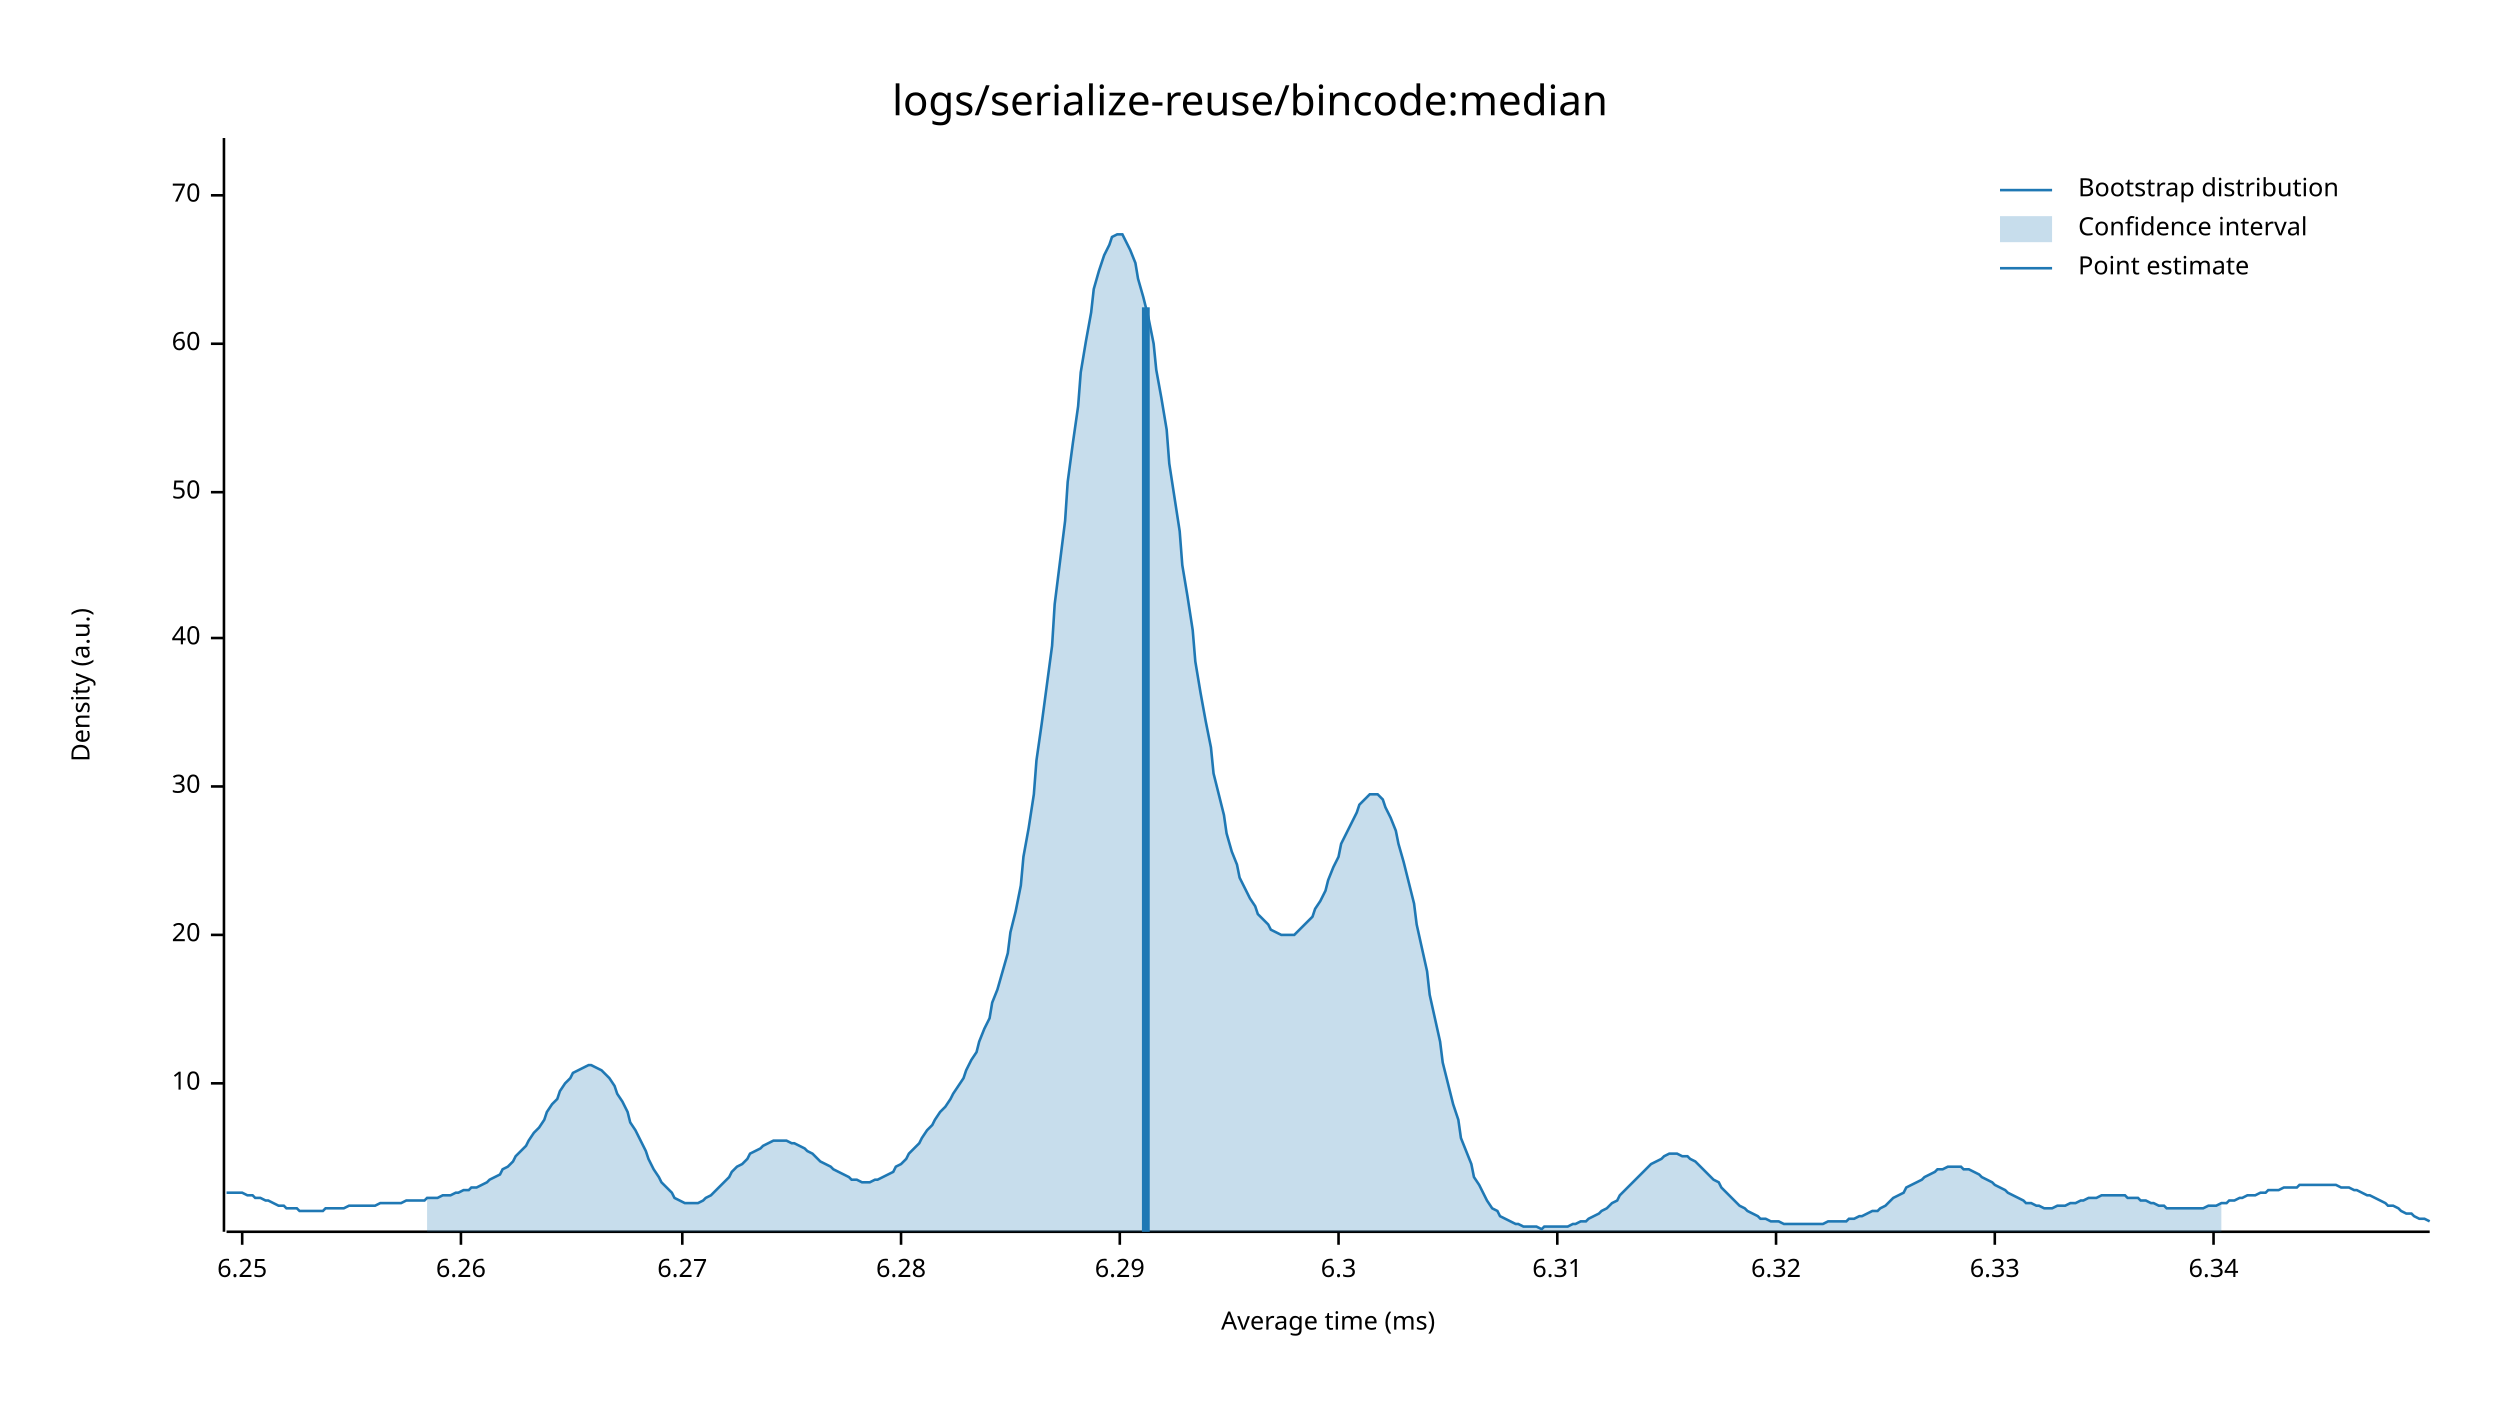
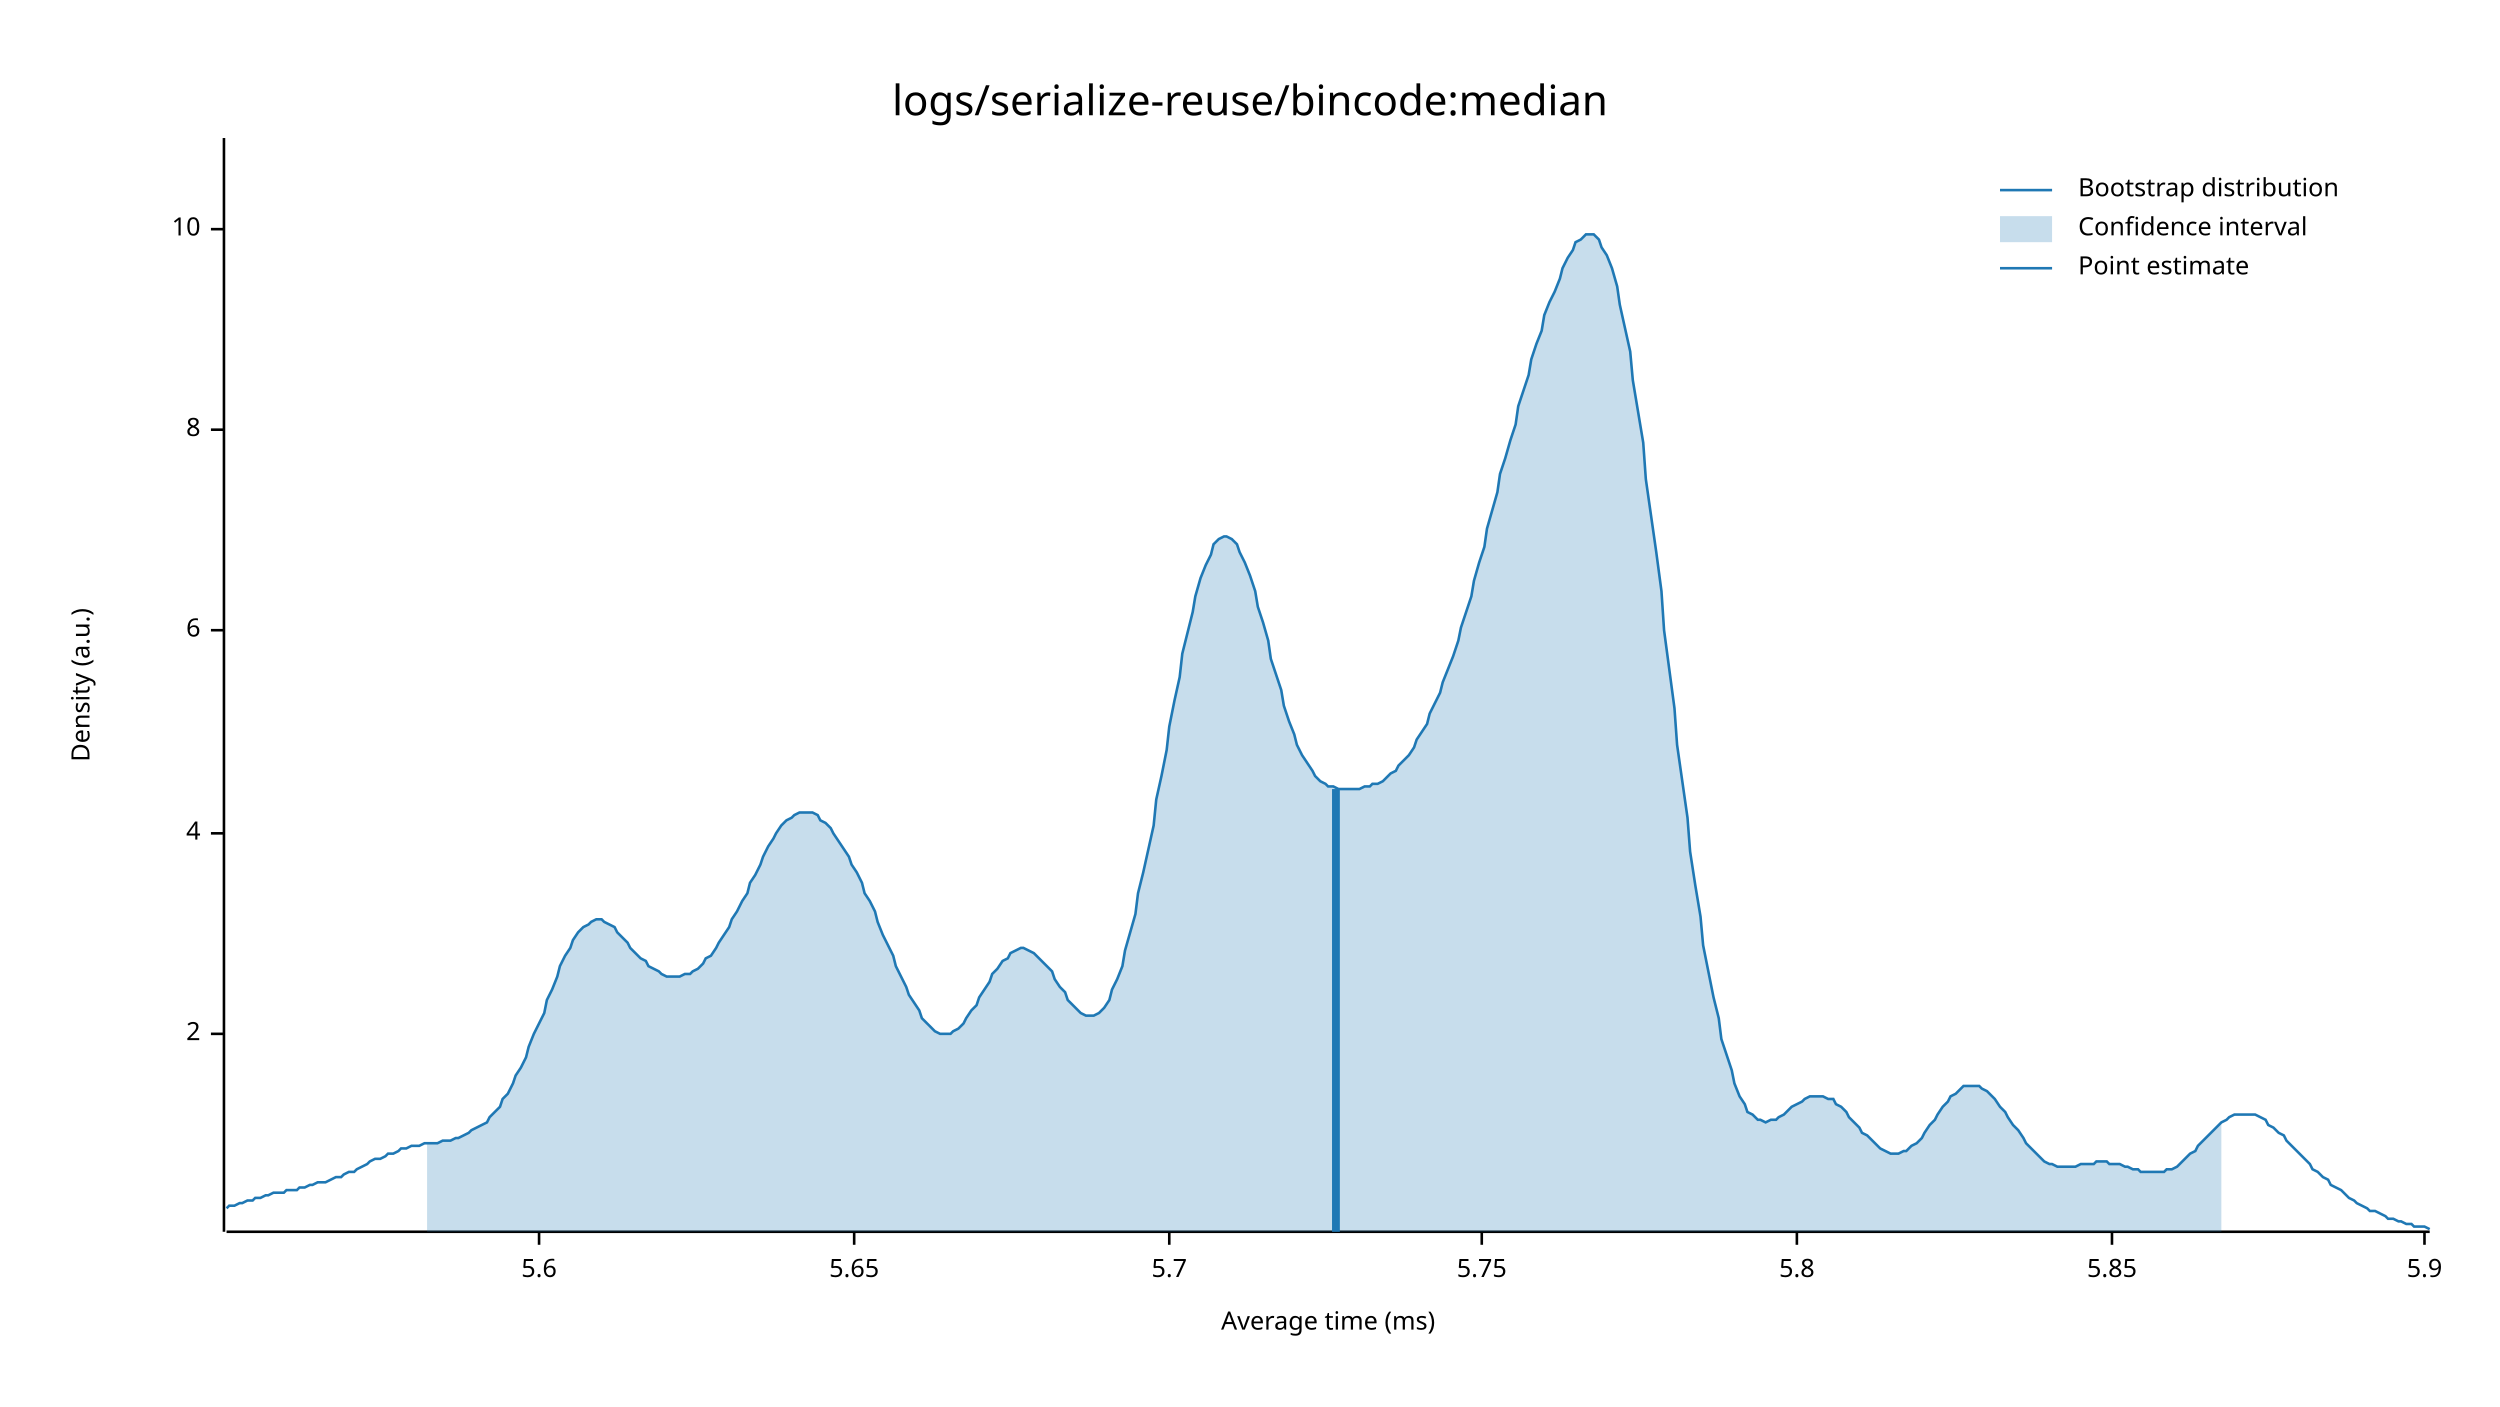
<svg xmlns="http://www.w3.org/2000/svg" style="background-color:#EEE;" width="960" height="540" viewBox="0 0 960 540">
  <text x="480" y="32" dy="0.76em" text-anchor="middle" font-family="sans-serif" font-size="16.129" opacity="1" fill="#000000">
logs/serialize-reuse/bincode:median
</text>
  <text x="27" y="263" dy="0.76em" text-anchor="middle" font-family="sans-serif" font-size="9.677" opacity="1" fill="#000000" transform="rotate(270, 27, 263)">
Density (a.u.)
</text>
  <text x="510" y="513" dy="-0.5ex" text-anchor="middle" font-family="sans-serif" font-size="9.677" opacity="1" fill="#000000">
Average time (ms)
</text>
  <polyline fill="none" opacity="1" stroke="#000000" stroke-width="1" points="86,53 86,473 " />
-   <text x="77" y="416" dy="0.5ex" text-anchor="end" font-family="sans-serif" font-size="9.677" opacity="1" fill="#000000">
+   <text x="77" y="397" dy="0.5ex" text-anchor="end" font-family="sans-serif" font-size="9.677" opacity="1" fill="#000000">
+ 2
+ </text>
+   <polyline fill="none" opacity="1" stroke="#000000" stroke-width="1" points="81,397 86,397 " />
+   <text x="77" y="320" dy="0.5ex" text-anchor="end" font-family="sans-serif" font-size="9.677" opacity="1" fill="#000000">
+ 4
+ </text>
+   <polyline fill="none" opacity="1" stroke="#000000" stroke-width="1" points="81,320 86,320 " />
+   <text x="77" y="242" dy="0.5ex" text-anchor="end" font-family="sans-serif" font-size="9.677" opacity="1" fill="#000000">
+ 6
+ </text>
+   <polyline fill="none" opacity="1" stroke="#000000" stroke-width="1" points="81,242 86,242 " />
+   <text x="77" y="165" dy="0.5ex" text-anchor="end" font-family="sans-serif" font-size="9.677" opacity="1" fill="#000000">
+ 8
+ </text>
+   <polyline fill="none" opacity="1" stroke="#000000" stroke-width="1" points="81,165 86,165 " />
+   <text x="77" y="88" dy="0.5ex" text-anchor="end" font-family="sans-serif" font-size="9.677" opacity="1" fill="#000000">
10
</text>
-   <polyline fill="none" opacity="1" stroke="#000000" stroke-width="1" points="81,416 86,416 " />
-   <text x="77" y="359" dy="0.5ex" text-anchor="end" font-family="sans-serif" font-size="9.677" opacity="1" fill="#000000">
- 20
+   <polyline fill="none" opacity="1" stroke="#000000" stroke-width="1" points="81,88 86,88 " />
+   <polyline fill="none" opacity="1" stroke="#000000" stroke-width="1" points="87,473 933,473 " />
+   <text x="207" y="483" dy="0.76em" text-anchor="middle" font-family="sans-serif" font-size="9.677" opacity="1" fill="#000000">
+ 5.6
</text>
-   <polyline fill="none" opacity="1" stroke="#000000" stroke-width="1" points="81,359 86,359 " />
-   <text x="77" y="302" dy="0.5ex" text-anchor="end" font-family="sans-serif" font-size="9.677" opacity="1" fill="#000000">
- 30
+   <polyline fill="none" opacity="1" stroke="#000000" stroke-width="1" points="207,473 207,478 " />
+   <text x="328" y="483" dy="0.76em" text-anchor="middle" font-family="sans-serif" font-size="9.677" opacity="1" fill="#000000">
+ 5.65
</text>
-   <polyline fill="none" opacity="1" stroke="#000000" stroke-width="1" points="81,302 86,302 " />
-   <text x="77" y="245" dy="0.5ex" text-anchor="end" font-family="sans-serif" font-size="9.677" opacity="1" fill="#000000">
- 40
+   <polyline fill="none" opacity="1" stroke="#000000" stroke-width="1" points="328,473 328,478 " />
+   <text x="449" y="483" dy="0.76em" text-anchor="middle" font-family="sans-serif" font-size="9.677" opacity="1" fill="#000000">
+ 5.7
</text>
-   <polyline fill="none" opacity="1" stroke="#000000" stroke-width="1" points="81,245 86,245 " />
-   <text x="77" y="189" dy="0.5ex" text-anchor="end" font-family="sans-serif" font-size="9.677" opacity="1" fill="#000000">
- 50
+   <polyline fill="none" opacity="1" stroke="#000000" stroke-width="1" points="449,473 449,478 " />
+   <text x="569" y="483" dy="0.76em" text-anchor="middle" font-family="sans-serif" font-size="9.677" opacity="1" fill="#000000">
+ 5.75
</text>
-   <polyline fill="none" opacity="1" stroke="#000000" stroke-width="1" points="81,189 86,189 " />
-   <text x="77" y="132" dy="0.5ex" text-anchor="end" font-family="sans-serif" font-size="9.677" opacity="1" fill="#000000">
- 60
+   <polyline fill="none" opacity="1" stroke="#000000" stroke-width="1" points="569,473 569,478 " />
+   <text x="690" y="483" dy="0.76em" text-anchor="middle" font-family="sans-serif" font-size="9.677" opacity="1" fill="#000000">
+ 5.8
</text>
-   <polyline fill="none" opacity="1" stroke="#000000" stroke-width="1" points="81,132 86,132 " />
-   <text x="77" y="75" dy="0.5ex" text-anchor="end" font-family="sans-serif" font-size="9.677" opacity="1" fill="#000000">
- 70
+   <polyline fill="none" opacity="1" stroke="#000000" stroke-width="1" points="690,473 690,478 " />
+   <text x="811" y="483" dy="0.76em" text-anchor="middle" font-family="sans-serif" font-size="9.677" opacity="1" fill="#000000">
+ 5.85
</text>
-   <polyline fill="none" opacity="1" stroke="#000000" stroke-width="1" points="81,75 86,75 " />
-   <polyline fill="none" opacity="1" stroke="#000000" stroke-width="1" points="87,473 933,473 " />
-   <text x="93" y="483" dy="0.76em" text-anchor="middle" font-family="sans-serif" font-size="9.677" opacity="1" fill="#000000">
- 6.25
+   <polyline fill="none" opacity="1" stroke="#000000" stroke-width="1" points="811,473 811,478 " />
+   <text x="931" y="483" dy="0.76em" text-anchor="middle" font-family="sans-serif" font-size="9.677" opacity="1" fill="#000000">
+ 5.9
</text>
-   <polyline fill="none" opacity="1" stroke="#000000" stroke-width="1" points="93,473 93,478 " />
-   <text x="177" y="483" dy="0.76em" text-anchor="middle" font-family="sans-serif" font-size="9.677" opacity="1" fill="#000000">
- 6.26
- </text>
-   <polyline fill="none" opacity="1" stroke="#000000" stroke-width="1" points="177,473 177,478 " />
-   <text x="262" y="483" dy="0.76em" text-anchor="middle" font-family="sans-serif" font-size="9.677" opacity="1" fill="#000000">
- 6.27
- </text>
-   <polyline fill="none" opacity="1" stroke="#000000" stroke-width="1" points="262,473 262,478 " />
-   <text x="346" y="483" dy="0.76em" text-anchor="middle" font-family="sans-serif" font-size="9.677" opacity="1" fill="#000000">
- 6.28
- </text>
-   <polyline fill="none" opacity="1" stroke="#000000" stroke-width="1" points="346,473 346,478 " />
-   <text x="430" y="483" dy="0.76em" text-anchor="middle" font-family="sans-serif" font-size="9.677" opacity="1" fill="#000000">
- 6.29
- </text>
-   <polyline fill="none" opacity="1" stroke="#000000" stroke-width="1" points="430,473 430,478 " />
-   <text x="514" y="483" dy="0.76em" text-anchor="middle" font-family="sans-serif" font-size="9.677" opacity="1" fill="#000000">
- 6.3
- </text>
-   <polyline fill="none" opacity="1" stroke="#000000" stroke-width="1" points="514,473 514,478 " />
-   <text x="598" y="483" dy="0.76em" text-anchor="middle" font-family="sans-serif" font-size="9.677" opacity="1" fill="#000000">
- 6.31
- </text>
-   <polyline fill="none" opacity="1" stroke="#000000" stroke-width="1" points="598,473 598,478 " />
-   <text x="682" y="483" dy="0.76em" text-anchor="middle" font-family="sans-serif" font-size="9.677" opacity="1" fill="#000000">
- 6.32
- </text>
-   <polyline fill="none" opacity="1" stroke="#000000" stroke-width="1" points="682,473 682,478 " />
-   <text x="766" y="483" dy="0.76em" text-anchor="middle" font-family="sans-serif" font-size="9.677" opacity="1" fill="#000000">
- 6.33
- </text>
-   <polyline fill="none" opacity="1" stroke="#000000" stroke-width="1" points="766,473 766,478 " />
-   <text x="850" y="483" dy="0.76em" text-anchor="middle" font-family="sans-serif" font-size="9.677" opacity="1" fill="#000000">
- 6.34
- </text>
-   <polyline fill="none" opacity="1" stroke="#000000" stroke-width="1" points="850,473 850,478 " />
-   <polyline fill="none" opacity="1" stroke="#1F78B4" stroke-width="1" points="87,458 88,458 90,458 92,458 93,458 95,459 97,459 98,460 100,460 102,461 103,461 105,462 107,463 109,463 110,464 112,464 114,464 115,465 117,465 119,465 120,465 122,465 124,465 125,464 127,464 129,464 131,464 132,464 134,463 136,463 137,463 139,463 141,463 142,463 144,463 146,462 148,462 149,462 151,462 153,462 154,462 156,461 158,461 159,461 161,461 163,461 164,460 166,460 168,460 170,459 171,459 173,459 175,458 176,458 178,457 180,457 181,456 183,456 185,455 187,454 188,453 190,452 192,451 193,449 195,448 197,446 198,444 200,442 202,440 203,438 205,435 207,433 209,430 210,427 212,424 214,422 215,419 217,416 219,414 220,412 222,411 224,410 226,409 227,409 229,410 231,411 232,412 234,414 236,417 237,420 239,423 241,427 242,431 244,434 246,438 248,442 249,445 251,449 253,452 254,454 256,456 258,458 259,460 261,461 263,462 265,462 266,462 268,462 270,461 271,460 273,459 275,457 276,456 278,454 280,452 281,450 283,448 285,447 287,445 288,443 290,442 292,441 293,440 295,439 297,438 298,438 300,438 302,438 304,439 305,439 307,440 309,441 310,442 312,443 314,445 315,446 317,447 319,448 320,449 322,450 324,451 326,452 327,453 329,453 331,454 332,454 334,454 336,453 337,453 339,452 341,451 343,450 344,448 346,447 348,445 349,443 351,441 353,439 354,437 356,434 358,432 359,430 361,427 363,425 365,422 366,420 368,417 370,414 371,411 373,407 375,404 376,400 378,395 380,391 381,385 383,380 385,373 387,366 388,358 390,350 392,340 393,329 395,318 397,305 398,292 400,278 402,263 404,248 405,232 407,216 409,200 410,185 412,170 414,156 415,143 417,131 419,120 420,111 422,104 424,98 426,94 427,91 429,90 431,90 432,92 434,96 436,101 437,107 439,114 441,122 443,132 444,142 446,153 448,165 449,178 451,191 453,204 454,217 456,229 458,242 459,254 461,266 463,277 465,287 466,297 468,305 470,313 471,320 473,327 475,332 476,337 478,341 480,345 482,348 483,351 485,353 487,355 488,357 490,358 492,359 493,359 495,359 497,359 498,358 500,356 502,354 504,352 505,349 507,346 509,342 510,338 512,333 514,329 515,324 517,320 519,316 521,312 522,309 524,307 526,305 527,305 529,305 531,307 532,310 534,314 536,319 537,324 539,331 541,339 543,347 544,355 546,364 548,373 549,382 551,391 553,400 554,408 556,416 558,424 560,430 561,437 563,442 565,447 566,452 568,455 570,459 571,461 573,464 575,465 576,467 578,468 580,469 582,470 583,470 585,471 587,471 588,471 590,471 592,472 593,471 595,471 597,471 599,471 600,471 602,471 604,470 605,470 607,469 609,469 610,468 612,467 614,466 615,465 617,464 619,462 621,461 622,459 624,457 626,455 627,454 629,452 631,450 632,449 634,447 636,446 638,445 639,444 641,443 643,443 644,443 646,444 648,444 649,445 651,446 653,448 654,449 656,451 658,453 660,454 661,456 663,458 665,460 666,461 668,463 670,464 671,465 673,466 675,467 676,468 678,468 680,469 682,469 683,469 685,470 687,470 688,470 690,470 692,470 693,470 695,470 697,470 699,470 700,470 702,469 704,469 705,469 707,469 709,469 710,468 712,468 714,467 715,467 717,466 719,465 721,465 722,464 724,463 726,461 727,460 729,459 731,458 732,456 734,455 736,454 738,453 739,452 741,451 743,450 744,449 746,449 748,448 749,448 751,448 753,448 754,449 756,449 758,450 760,451 761,452 763,453 765,454 766,455 768,456 770,457 771,458 773,459 775,460 777,461 778,462 780,462 782,463 783,463 785,464 787,464 788,464 790,463 792,463 793,463 795,462 797,462 799,461 800,461 802,460 804,460 805,460 807,459 809,459 810,459 812,459 814,459 816,459 817,460 819,460 821,460 822,461 824,461 826,462 827,462 829,463 831,463 832,464 834,464 836,464 838,464 839,464 841,464 843,464 844,464 846,464 848,463 849,463 851,463 853,462 855,462 856,461 858,461 860,460 861,460 863,459 865,459 866,459 868,458 870,458 871,457 873,457 875,457 877,456 878,456 880,456 882,456 883,455 885,455 887,455 888,455 890,455 892,455 894,455 895,455 897,455 899,456 900,456 902,456 904,457 905,457 907,458 909,459 910,459 912,460 914,461 916,462 917,463 919,463 921,464 922,465 924,466 926,466 927,467 929,468 931,468 933,469 " />
-   <polygon opacity="0.25" fill="#1F78B4" points="164,460 166,460 168,460 170,459 171,459 173,459 175,458 176,458 178,457 180,457 181,456 183,456 185,455 187,454 188,453 190,452 192,451 193,449 195,448 197,446 198,444 200,442 202,440 203,438 205,435 207,433 209,430 210,427 212,424 214,422 215,419 217,416 219,414 220,412 222,411 224,410 226,409 227,409 229,410 231,411 232,412 234,414 236,417 237,420 239,423 241,427 242,431 244,434 246,438 248,442 249,445 251,449 253,452 254,454 256,456 258,458 259,460 261,461 263,462 265,462 266,462 268,462 270,461 271,460 273,459 275,457 276,456 278,454 280,452 281,450 283,448 285,447 287,445 288,443 290,442 292,441 293,440 295,439 297,438 298,438 300,438 302,438 304,439 305,439 307,440 309,441 310,442 312,443 314,445 315,446 317,447 319,448 320,449 322,450 324,451 326,452 327,453 329,453 331,454 332,454 334,454 336,453 337,453 339,452 341,451 343,450 344,448 346,447 348,445 349,443 351,441 353,439 354,437 356,434 358,432 359,430 361,427 363,425 365,422 366,420 368,417 370,414 371,411 373,407 375,404 376,400 378,395 380,391 381,385 383,380 385,373 387,366 388,358 390,350 392,340 393,329 395,318 397,305 398,292 400,278 402,263 404,248 405,232 407,216 409,200 410,185 412,170 414,156 415,143 417,131 419,120 420,111 422,104 424,98 426,94 427,91 429,90 431,90 432,92 434,96 436,101 437,107 439,114 441,122 443,132 444,142 446,153 448,165 449,178 451,191 453,204 454,217 456,229 458,242 459,254 461,266 463,277 465,287 466,297 468,305 470,313 471,320 473,327 475,332 476,337 478,341 480,345 482,348 483,351 485,353 487,355 488,357 490,358 492,359 493,359 495,359 497,359 498,358 500,356 502,354 504,352 505,349 507,346 509,342 510,338 512,333 514,329 515,324 517,320 519,316 521,312 522,309 524,307 526,305 527,305 529,305 531,307 532,310 534,314 536,319 537,324 539,331 541,339 543,347 544,355 546,364 548,373 549,382 551,391 553,400 554,408 556,416 558,424 560,430 561,437 563,442 565,447 566,452 568,455 570,459 571,461 573,464 575,465 576,467 578,468 580,469 582,470 583,470 585,471 587,471 588,471 590,471 592,472 593,471 595,471 597,471 599,471 600,471 602,471 604,470 605,470 607,469 609,469 610,468 612,467 614,466 615,465 617,464 619,462 621,461 622,459 624,457 626,455 627,454 629,452 631,450 632,449 634,447 636,446 638,445 639,444 641,443 643,443 644,443 646,444 648,444 649,445 651,446 653,448 654,449 656,451 658,453 660,454 661,456 663,458 665,460 666,461 668,463 670,464 671,465 673,466 675,467 676,468 678,468 680,469 682,469 683,469 685,470 687,470 688,470 690,470 692,470 693,470 695,470 697,470 699,470 700,470 702,469 704,469 705,469 707,469 709,469 710,468 712,468 714,467 715,467 717,466 719,465 721,465 722,464 724,463 726,461 727,460 729,459 731,458 732,456 734,455 736,454 738,453 739,452 741,451 743,450 744,449 746,449 748,448 749,448 751,448 753,448 754,449 756,449 758,450 760,451 761,452 763,453 765,454 766,455 768,456 770,457 771,458 773,459 775,460 777,461 778,462 780,462 782,463 783,463 785,464 787,464 788,464 790,463 792,463 793,463 795,462 797,462 799,461 800,461 802,460 804,460 805,460 807,459 809,459 810,459 812,459 814,459 816,459 817,460 819,460 821,460 822,461 824,461 826,462 827,462 829,463 831,463 832,464 834,464 836,464 838,464 839,464 841,464 843,464 844,464 846,464 848,463 849,463 851,463 853,462 853,473 164,473 " />
-   <polyline fill="none" opacity="1" stroke="#1F78B4" stroke-width="3" points="440,473 440,118 " />
+   <polyline fill="none" opacity="1" stroke="#000000" stroke-width="1" points="931,473 931,478 " />
+   <polyline fill="none" opacity="1" stroke="#1F78B4" stroke-width="1" points="87,464 88,463 90,463 92,462 93,462 95,461 97,461 98,460 100,460 102,459 103,459 105,458 107,458 109,458 110,457 112,457 114,457 115,456 117,456 119,455 120,455 122,454 124,454 125,454 127,453 129,452 131,452 132,451 134,450 136,450 137,449 139,448 141,447 142,446 144,445 146,445 148,444 149,443 151,443 153,442 154,441 156,441 158,440 159,440 161,440 163,439 164,439 166,439 168,439 170,438 171,438 173,438 175,437 176,437 178,436 180,435 181,434 183,433 185,432 187,431 188,429 190,427 192,425 193,422 195,420 197,416 198,413 200,410 202,406 203,402 205,397 207,393 209,389 210,384 212,380 214,375 215,371 217,367 219,364 220,361 222,358 224,356 226,355 227,354 229,353 231,353 232,354 234,355 236,356 237,358 239,360 241,362 242,364 244,366 246,368 248,369 249,371 251,372 253,373 254,374 256,375 258,375 259,375 261,375 263,374 265,374 266,373 268,372 270,370 271,368 273,367 275,364 276,362 278,359 280,356 281,353 283,350 285,346 287,343 288,339 290,336 292,332 293,329 295,325 297,322 298,320 300,317 302,315 304,314 305,313 307,312 309,312 310,312 312,312 314,313 315,315 317,316 319,318 320,320 322,323 324,326 326,329 327,332 329,335 331,339 332,343 334,346 336,350 337,354 339,359 341,363 343,367 344,371 346,375 348,379 349,382 351,385 353,388 354,391 356,393 358,395 359,396 361,397 363,397 365,397 366,396 368,395 370,393 371,391 373,388 375,386 376,383 378,380 380,377 381,374 383,372 385,369 387,368 388,366 390,365 392,364 393,364 395,365 397,366 398,367 400,369 402,371 404,373 405,376 407,379 409,381 410,384 412,386 414,388 415,389 417,390 419,390 420,390 422,389 424,387 426,384 427,380 429,376 431,371 432,365 434,358 436,351 437,343 439,335 441,326 443,317 444,307 446,298 448,288 449,279 451,269 453,260 454,251 456,243 458,235 459,229 461,222 463,217 465,213 466,209 468,207 470,206 471,206 473,207 475,209 476,212 478,216 480,221 482,227 483,233 485,239 487,246 488,253 490,259 492,265 493,271 495,277 497,282 498,286 500,290 502,293 504,296 505,298 507,300 509,301 510,302 512,302 514,303 515,303 517,303 519,303 521,303 522,303 524,302 526,302 527,301 529,301 531,300 532,299 534,297 536,296 537,294 539,292 541,290 543,287 544,284 546,281 548,278 549,274 551,270 553,266 554,262 556,257 558,252 560,246 561,241 563,235 565,229 566,223 568,216 570,210 571,203 573,196 575,189 576,182 578,176 580,169 582,163 583,156 585,150 587,144 588,138 590,132 592,127 593,121 595,116 597,112 599,107 600,103 602,99 604,96 605,93 607,92 609,90 610,90 612,90 614,92 615,95 617,98 619,103 621,110 622,117 624,126 626,135 627,146 629,158 631,170 632,184 634,198 636,212 638,227 639,242 641,257 643,272 644,286 646,300 648,314 649,327 651,340 653,352 654,363 656,373 658,383 660,391 661,399 663,405 665,411 666,416 668,421 670,424 671,427 673,428 675,430 676,430 678,431 680,430 682,430 683,429 685,428 687,426 688,425 690,424 692,423 693,422 695,421 697,421 699,421 700,421 702,422 704,422 705,424 707,425 709,427 710,429 712,431 714,433 715,435 717,436 719,438 721,440 722,441 724,442 726,443 727,443 729,443 731,442 732,442 734,440 736,439 738,437 739,435 741,432 743,430 744,428 746,425 748,423 749,421 751,420 753,418 754,417 756,417 758,417 760,417 761,418 763,419 765,421 766,422 768,425 770,427 771,429 773,432 775,434 777,437 778,439 780,441 782,443 783,444 785,446 787,447 788,447 790,448 792,448 793,448 795,448 797,448 799,447 800,447 802,447 804,447 805,446 807,446 809,446 810,447 812,447 814,447 816,448 817,448 819,449 821,449 822,450 824,450 826,450 827,450 829,450 831,450 832,449 834,449 836,448 838,446 839,445 841,443 843,442 844,440 846,438 848,436 849,435 851,433 853,431 855,430 856,429 858,428 860,428 861,428 863,428 865,428 866,428 868,429 870,430 871,432 873,433 875,435 877,436 878,438 880,440 882,442 883,443 885,445 887,447 888,449 890,450 892,452 894,453 895,455 897,456 899,457 900,458 902,460 904,461 905,462 907,463 909,464 910,465 912,465 914,466 916,467 917,468 919,468 921,469 922,469 924,470 926,470 927,471 929,471 931,471 933,472 " />
+   <polygon opacity="0.25" fill="#1F78B4" points="164,439 166,439 168,439 170,438 171,438 173,438 175,437 176,437 178,436 180,435 181,434 183,433 185,432 187,431 188,429 190,427 192,425 193,422 195,420 197,416 198,413 200,410 202,406 203,402 205,397 207,393 209,389 210,384 212,380 214,375 215,371 217,367 219,364 220,361 222,358 224,356 226,355 227,354 229,353 231,353 232,354 234,355 236,356 237,358 239,360 241,362 242,364 244,366 246,368 248,369 249,371 251,372 253,373 254,374 256,375 258,375 259,375 261,375 263,374 265,374 266,373 268,372 270,370 271,368 273,367 275,364 276,362 278,359 280,356 281,353 283,350 285,346 287,343 288,339 290,336 292,332 293,329 295,325 297,322 298,320 300,317 302,315 304,314 305,313 307,312 309,312 310,312 312,312 314,313 315,315 317,316 319,318 320,320 322,323 324,326 326,329 327,332 329,335 331,339 332,343 334,346 336,350 337,354 339,359 341,363 343,367 344,371 346,375 348,379 349,382 351,385 353,388 354,391 356,393 358,395 359,396 361,397 363,397 365,397 366,396 368,395 370,393 371,391 373,388 375,386 376,383 378,380 380,377 381,374 383,372 385,369 387,368 388,366 390,365 392,364 393,364 395,365 397,366 398,367 400,369 402,371 404,373 405,376 407,379 409,381 410,384 412,386 414,388 415,389 417,390 419,390 420,390 422,389 424,387 426,384 427,380 429,376 431,371 432,365 434,358 436,351 437,343 439,335 441,326 443,317 444,307 446,298 448,288 449,279 451,269 453,260 454,251 456,243 458,235 459,229 461,222 463,217 465,213 466,209 468,207 470,206 471,206 473,207 475,209 476,212 478,216 480,221 482,227 483,233 485,239 487,246 488,253 490,259 492,265 493,271 495,277 497,282 498,286 500,290 502,293 504,296 505,298 507,300 509,301 510,302 512,302 514,303 515,303 517,303 519,303 521,303 522,303 524,302 526,302 527,301 529,301 531,300 532,299 534,297 536,296 537,294 539,292 541,290 543,287 544,284 546,281 548,278 549,274 551,270 553,266 554,262 556,257 558,252 560,246 561,241 563,235 565,229 566,223 568,216 570,210 571,203 573,196 575,189 576,182 578,176 580,169 582,163 583,156 585,150 587,144 588,138 590,132 592,127 593,121 595,116 597,112 599,107 600,103 602,99 604,96 605,93 607,92 609,90 610,90 612,90 614,92 615,95 617,98 619,103 621,110 622,117 624,126 626,135 627,146 629,158 631,170 632,184 634,198 636,212 638,227 639,242 641,257 643,272 644,286 646,300 648,314 649,327 651,340 653,352 654,363 656,373 658,383 660,391 661,399 663,405 665,411 666,416 668,421 670,424 671,427 673,428 675,430 676,430 678,431 680,430 682,430 683,429 685,428 687,426 688,425 690,424 692,423 693,422 695,421 697,421 699,421 700,421 702,422 704,422 705,424 707,425 709,427 710,429 712,431 714,433 715,435 717,436 719,438 721,440 722,441 724,442 726,443 727,443 729,443 731,442 732,442 734,440 736,439 738,437 739,435 741,432 743,430 744,428 746,425 748,423 749,421 751,420 753,418 754,417 756,417 758,417 760,417 761,418 763,419 765,421 766,422 768,425 770,427 771,429 773,432 775,434 777,437 778,439 780,441 782,443 783,444 785,446 787,447 788,447 790,448 792,448 793,448 795,448 797,448 799,447 800,447 802,447 804,447 805,446 807,446 809,446 810,447 812,447 814,447 816,448 817,448 819,449 821,449 822,450 824,450 826,450 827,450 829,450 831,450 832,449 834,449 836,448 838,446 839,445 841,443 843,442 844,440 846,438 848,436 849,435 851,433 853,431 853,473 164,473 " />
+   <polyline fill="none" opacity="1" stroke="#1F78B4" stroke-width="3" points="513,473 513,303 " />
  <text x="798" y="68" dy="0.76em" text-anchor="start" font-family="sans-serif" font-size="9.677" opacity="1" fill="#000000">
Bootstrap distribution
</text>
  <text x="798" y="83" dy="0.76em" text-anchor="start" font-family="sans-serif" font-size="9.677" opacity="1" fill="#000000">
Confidence interval
</text>
  <text x="798" y="98" dy="0.76em" text-anchor="start" font-family="sans-serif" font-size="9.677" opacity="1" fill="#000000">
Point estimate
</text>
  <polyline fill="none" opacity="1" stroke="#1F78B4" stroke-width="1" points="768,73 788,73 " />
  <rect x="768" y="83" width="20" height="10" opacity="0.25" fill="#1F78B4" stroke="none" />
  <polyline fill="none" opacity="1" stroke="#1F78B4" stroke-width="1" points="768,103 788,103 " />
</svg>
